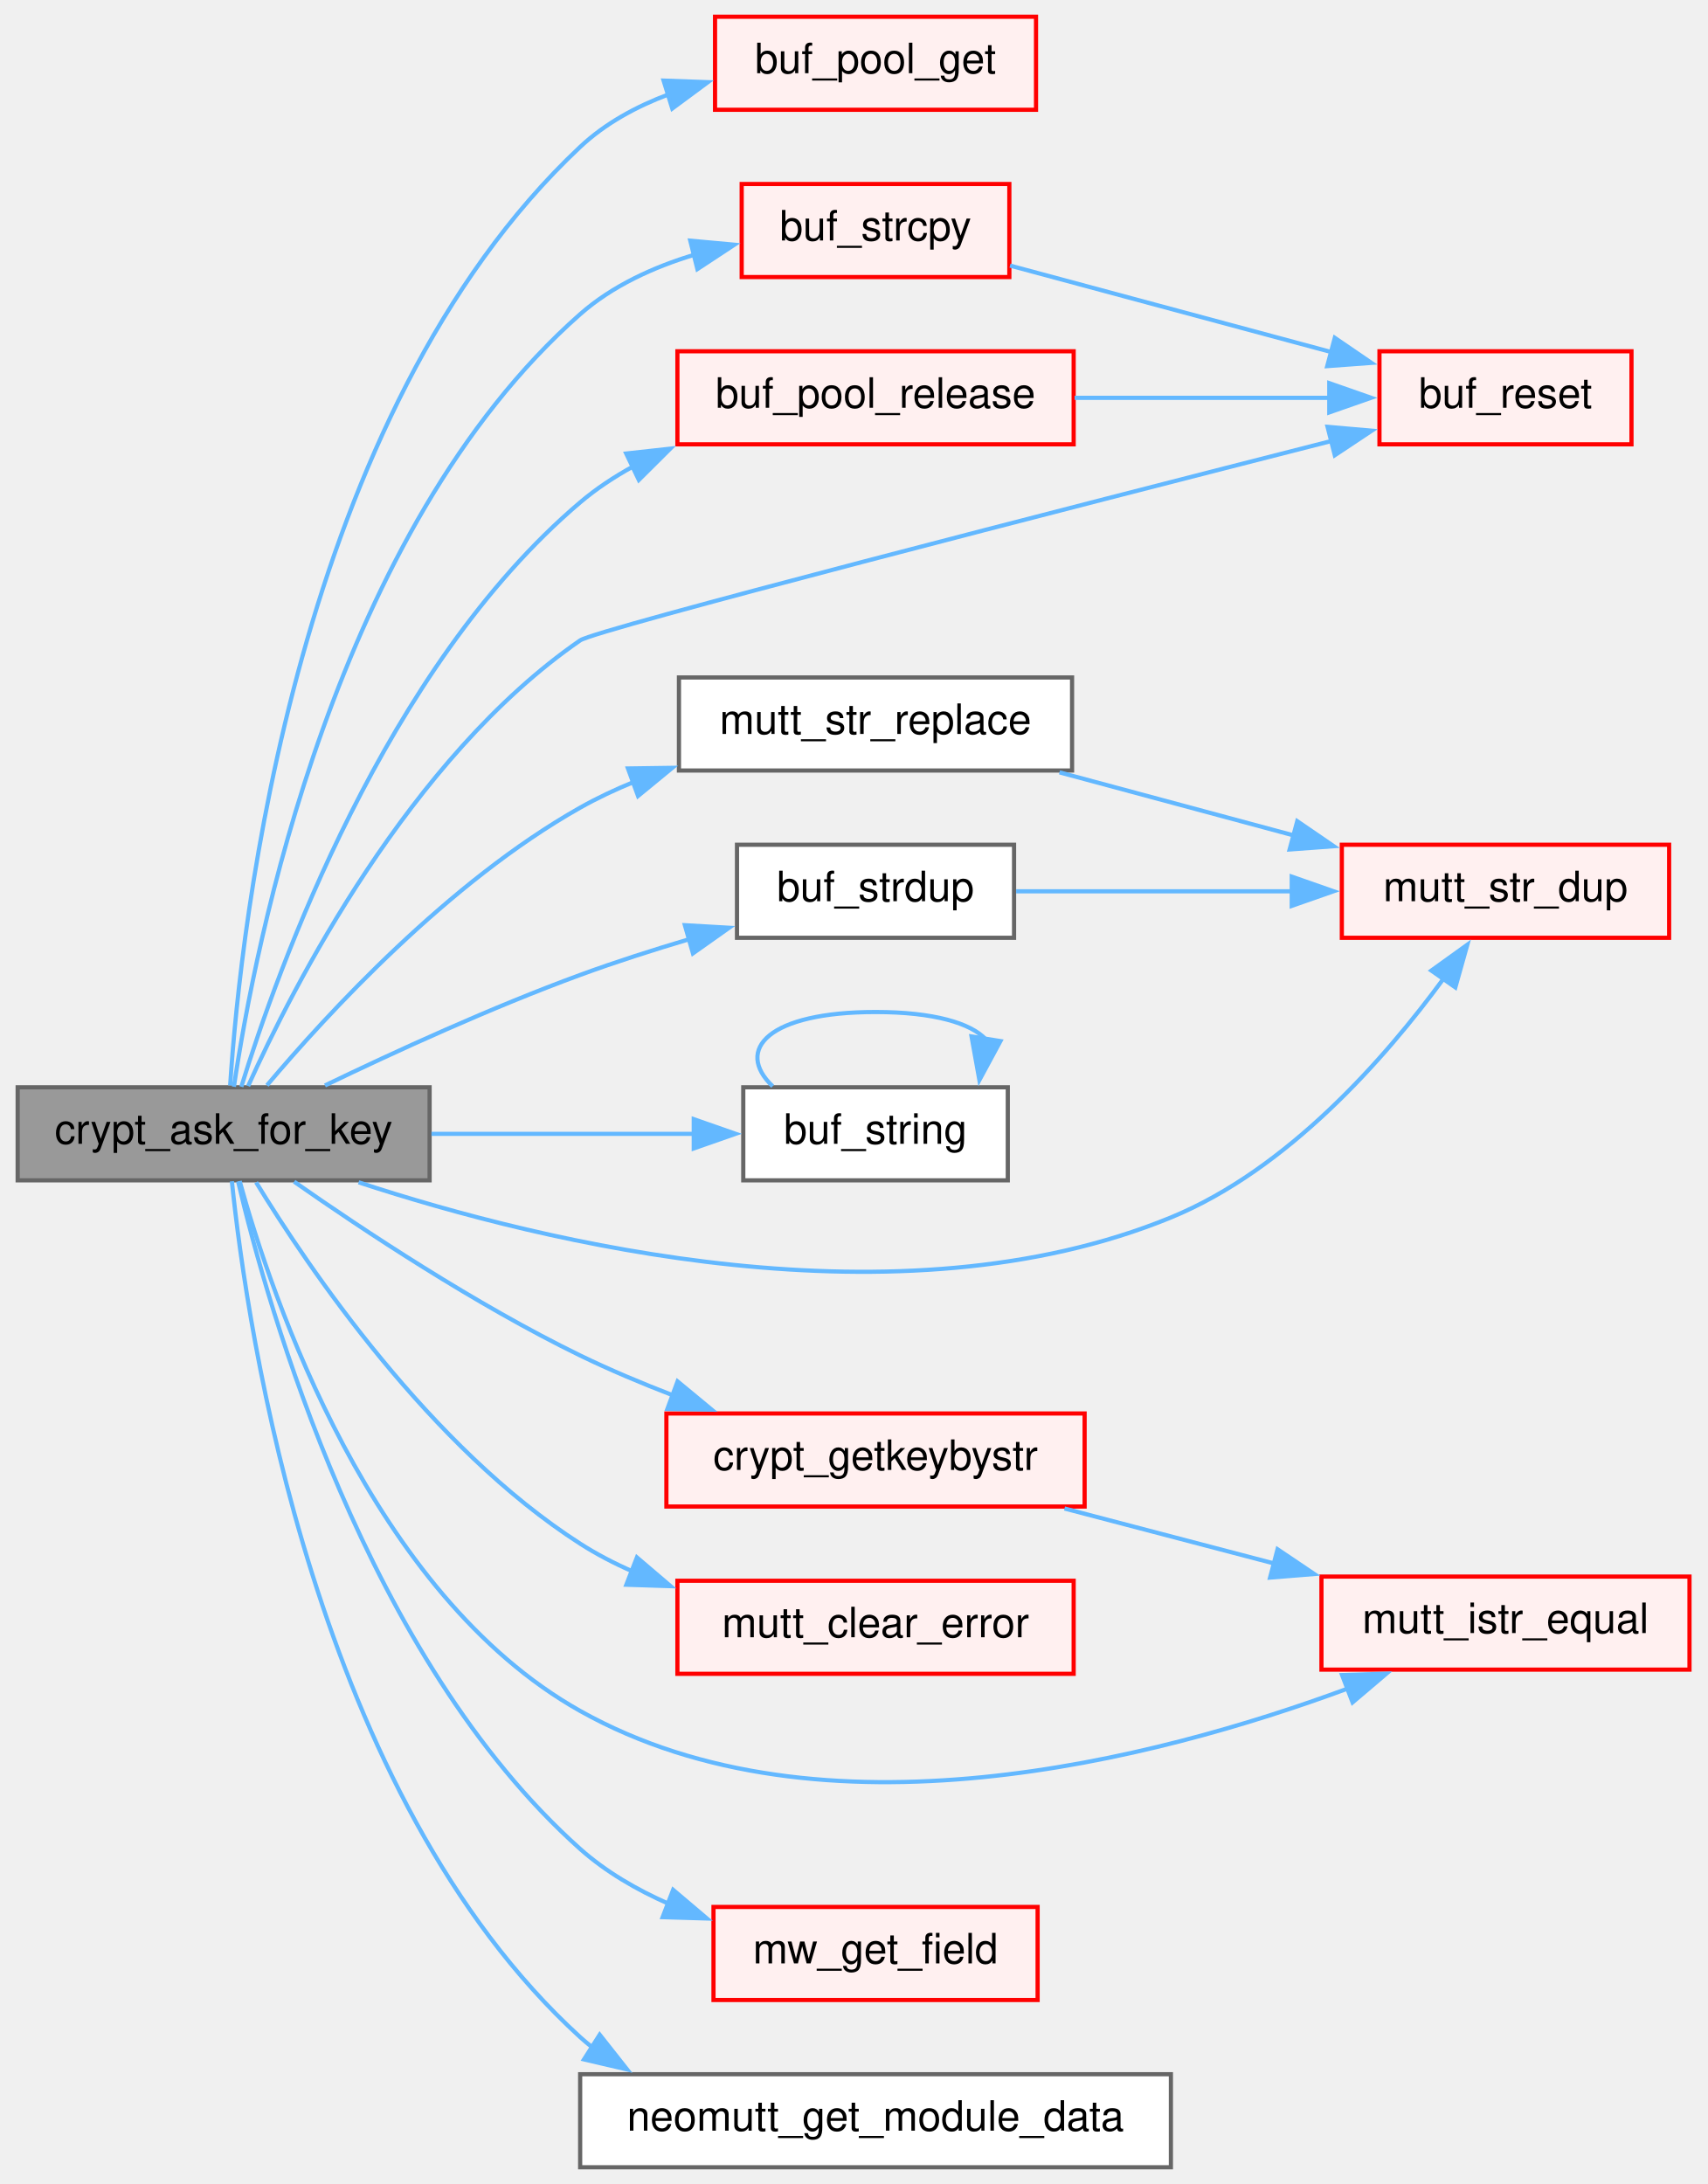
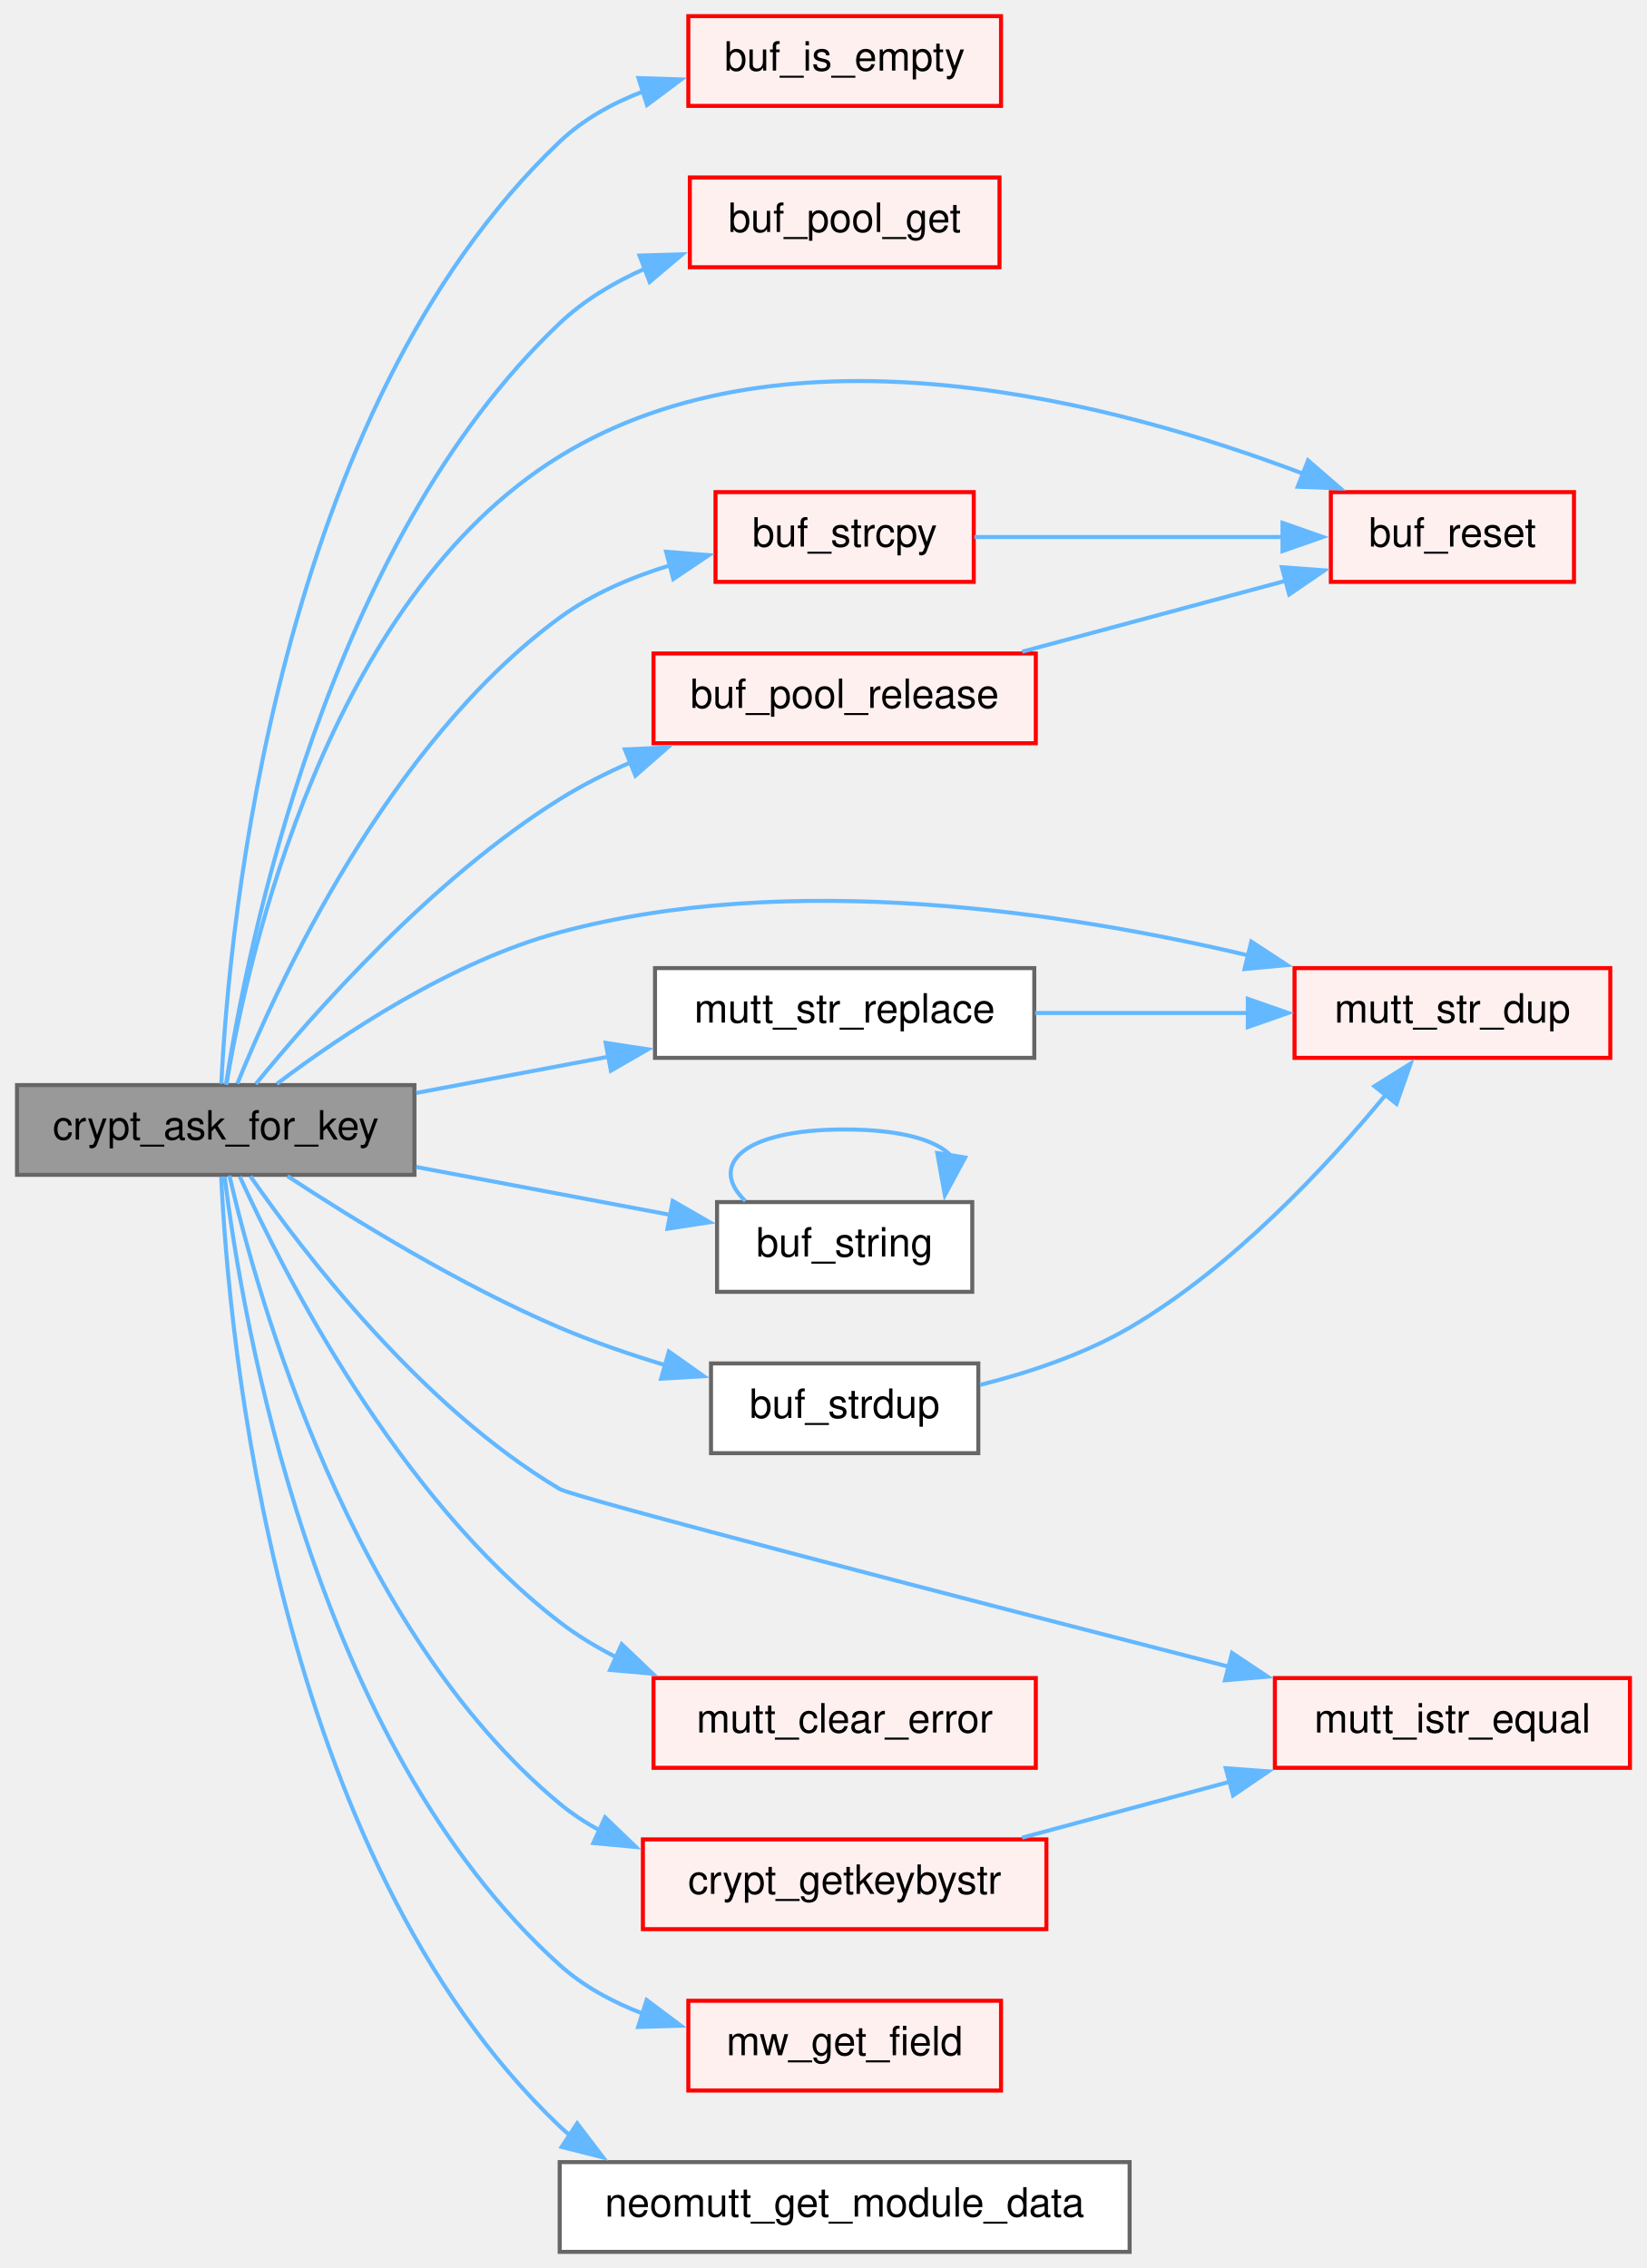
- <svg xmlns="http://www.w3.org/2000/svg" xmlns:xlink="http://www.w3.org/1999/xlink" width="408pt" height="522pt" viewBox="0.00 0.00 407.75 522.25">
-   <g id="graph0" class="graph" transform="scale(1 1) rotate(0) translate(4 518.25)">
+ <svg xmlns="http://www.w3.org/2000/svg" xmlns:xlink="http://www.w3.org/1999/xlink" width="408pt" height="562pt" viewBox="0.00 0.00 407.75 562.25">
+   <g id="graph0" class="graph" transform="scale(1 1) rotate(0) translate(4 558.25)">
    <g id="Node000001" class="node">
      <g id="a_Node000001">
        <a xlink:title="Ask the user for a key.">
-           <polygon fill="#999999" stroke="#666666" points="98.5,-258.25 0,-258.25 0,-236 98.5,-236 98.5,-258.25" />
-           <text text-anchor="middle" x="49.25" y="-244.75" font-family="Helvetica,sans-Serif" font-size="10.00">crypt_ask_for_key</text>
+           <polygon fill="#999999" stroke="#666666" points="98.5,-289.25 0,-289.25 0,-267 98.5,-267 98.5,-289.25" />
+           <text text-anchor="middle" x="49.25" y="-275.75" font-family="Helvetica,sans-Serif" font-size="10.00">crypt_ask_for_key</text>
        </a>
      </g>
    </g>
    <g id="Node000002" class="node">
      <g id="a_Node000002">
+         <a xlink:href="buffer_8c.html#a4245e227baa2a9beb6991917404aab0d" target="_top" xlink:title="Is the Buffer empty?">
+           <polygon fill="#fff0f0" stroke="red" points="243.88,-554.25 166.38,-554.25 166.38,-532 243.88,-532 243.88,-554.25" />
+           <text text-anchor="middle" x="205.12" y="-540.75" font-family="Helvetica,sans-Serif" font-size="10.00">buf_is_empty</text>
+         </a>
+       </g>
+     </g>
+     <g id="edge1_Node000001_Node000002" class="edge">
+       <g id="a_edge1_Node000001_Node000002">
+         <a xlink:title=" ">
+           <path fill="none" stroke="#63b8ff" d="M50.63,-289.57C52.56,-328.39 64.22,-456.37 134.5,-523.12 140.33,-528.66 147.58,-532.68 155.19,-535.59" />
+           <polygon fill="#63b8ff" stroke="#63b8ff" points="154.03,-538.89 164.62,-538.56 156.14,-532.22 154.03,-538.89" />
+         </a>
+       </g>
+     </g>
+     <g id="Node000005" class="node">
+       <g id="a_Node000005">
        <a xlink:href="pool_8c.html#a41cba27c25d33cb6822789a2856093f2" target="_top" xlink:title="Get a Buffer from the pool.">
          <polygon fill="#fff0f0" stroke="red" points="243.5,-514.25 166.75,-514.25 166.75,-492 243.5,-492 243.5,-514.25" />
          <text text-anchor="middle" x="205.12" y="-500.75" font-family="Helvetica,sans-Serif" font-size="10.00">buf_pool_get</text>
        </a>
      </g>
    </g>
-     <g id="edge1_Node000001_Node000002" class="edge">
-       <g id="a_edge1_Node000001_Node000002">
-         <a xlink:title=" ">
-           <path fill="none" stroke="#63b8ff" d="M50.81,-258.68C53.29,-296.73 66.46,-419.26 134.5,-483.12 140.49,-488.75 147.95,-492.8 155.75,-495.72" />
-           <polygon fill="#63b8ff" stroke="#63b8ff" points="154.45,-498.98 165.04,-498.6 156.52,-492.3 154.45,-498.98" />
-         </a>
-       </g>
-     </g>
-     <g id="Node000007" class="node">
-       <g id="a_Node000007">
-         <a xlink:href="pool_8c.html#a4cc6068279461cb8628219586dfa35a1" target="_top" xlink:title="Return a Buffer to the pool.">
-           <polygon fill="#fff0f0" stroke="red" points="252.5,-434.25 157.75,-434.25 157.75,-412 252.5,-412 252.5,-434.25" />
-           <text text-anchor="middle" x="205.12" y="-420.75" font-family="Helvetica,sans-Serif" font-size="10.00">buf_pool_release</text>
-         </a>
-       </g>
-     </g>
-     <g id="edge2_Node000001_Node000007" class="edge">
-       <g id="a_edge2_Node000001_Node000007">
-         <a xlink:title=" ">
-           <path fill="none" stroke="#63b8ff" d="M53.48,-258.38C62.03,-286.15 87.79,-358.52 134.5,-398.12 138.35,-401.39 142.66,-404.24 147.2,-406.73" />
-           <polygon fill="#63b8ff" stroke="#63b8ff" points="145.51,-409.8 156.04,-410.96 148.53,-403.49 145.51,-409.8" />
+     <g id="edge2_Node000001_Node000005" class="edge">
+       <g id="a_edge2_Node000001_Node000005">
+         <a xlink:title=" ">
+           <path fill="none" stroke="#63b8ff" d="M51.79,-289.42C56.98,-323.04 76.79,-423.45 134.5,-478.12 140.53,-483.83 147.95,-488.25 155.67,-491.67" />
+           <polygon fill="#63b8ff" stroke="#63b8ff" points="154.29,-494.89 164.88,-495.2 156.79,-488.35 154.29,-494.89" />
        </a>
      </g>
    </g>
    <g id="Node000010" class="node">
      <g id="a_Node000010">
+         <a xlink:href="pool_8c.html#a4cc6068279461cb8628219586dfa35a1" target="_top" xlink:title="Return a Buffer to the pool.">
+           <polygon fill="#fff0f0" stroke="red" points="252.5,-396.25 157.75,-396.25 157.75,-374 252.5,-374 252.5,-396.25" />
+           <text text-anchor="middle" x="205.12" y="-382.75" font-family="Helvetica,sans-Serif" font-size="10.00">buf_pool_release</text>
+         </a>
+       </g>
+     </g>
+     <g id="edge3_Node000001_Node000010" class="edge">
+       <g id="a_edge3_Node000001_Node000010">
+         <a xlink:title=" ">
+           <path fill="none" stroke="#63b8ff" d="M59.17,-289.5C73.38,-306.94 102.82,-340.34 134.5,-360.12 140.01,-363.57 146.07,-366.63 152.23,-369.32" />
+           <polygon fill="#63b8ff" stroke="#63b8ff" points="150.65,-372.46 161.24,-372.94 153.27,-365.96 150.65,-372.46" />
+         </a>
+       </g>
+     </g>
+     <g id="Node000013" class="node">
+       <g id="a_Node000013">
        <a xlink:href="buffer_8c.html#a3b1f80652b37dc26046f9acdd85a0b05" target="_top" xlink:title="Reset an existing Buffer.">
-           <polygon fill="#fff0f0" stroke="red" points="385.88,-434.25 325.62,-434.25 325.62,-412 385.88,-412 385.88,-434.25" />
-           <text text-anchor="middle" x="355.75" y="-420.75" font-family="Helvetica,sans-Serif" font-size="10.00">buf_reset</text>
-         </a>
-       </g>
-     </g>
-     <g id="edge4_Node000001_Node000010" class="edge">
-       <g id="a_edge4_Node000001_Node000010">
-         <a xlink:title=" ">
-           <path fill="none" stroke="#63b8ff" d="M55.11,-258.55C65.8,-282.26 93.69,-336.96 134.5,-365.12 138.26,-367.72 251.59,-396.85 314.18,-412.81" />
-           <polygon fill="#63b8ff" stroke="#63b8ff" points="313.21,-416.18 323.77,-415.26 314.94,-409.39 313.21,-416.18" />
-         </a>
-       </g>
-     </g>
-     <g id="Node000012" class="node">
-       <g id="a_Node000012">
+           <polygon fill="#fff0f0" stroke="red" points="385.88,-436.25 325.62,-436.25 325.62,-414 385.88,-414 385.88,-436.25" />
+           <text text-anchor="middle" x="355.75" y="-422.75" font-family="Helvetica,sans-Serif" font-size="10.00">buf_reset</text>
+         </a>
+       </g>
+     </g>
+     <g id="edge5_Node000001_Node000013" class="edge">
+       <g id="a_edge5_Node000001_Node000013">
+         <a xlink:title=" ">
+           <path fill="none" stroke="#63b8ff" d="M51.88,-289.35C57.12,-320.75 76.7,-409.55 134.5,-445.12 191.29,-480.08 272.4,-458.4 318.69,-440.84" />
+           <polygon fill="#63b8ff" stroke="#63b8ff" points="319.97,-444.1 327.99,-437.17 317.4,-437.59 319.97,-444.1" />
+         </a>
+       </g>
+     </g>
+     <g id="Node000015" class="node">
+       <g id="a_Node000015">
        <a xlink:href="buffer_8c.html#ac958acbd189e463a2c3bbc2f23aaeb1e" target="_top" xlink:title="Copy a string into a Buffer.">
-           <polygon fill="#fff0f0" stroke="red" points="237.12,-474.25 173.12,-474.25 173.12,-452 237.12,-452 237.12,-474.25" />
-           <text text-anchor="middle" x="205.12" y="-460.75" font-family="Helvetica,sans-Serif" font-size="10.00">buf_strcpy</text>
-         </a>
-       </g>
-     </g>
-     <g id="edge5_Node000001_Node000012" class="edge">
-       <g id="a_edge5_Node000001_Node000012">
-         <a xlink:title=" ">
-           <path fill="none" stroke="#63b8ff" d="M51.71,-258.38C56.65,-291.81 75.86,-391.46 134.5,-443.12 142.18,-449.89 152.01,-454.38 161.85,-457.35" />
-           <polygon fill="#63b8ff" stroke="#63b8ff" points="160.83,-460.7 171.38,-459.73 162.53,-453.91 160.83,-460.7" />
-         </a>
-       </g>
-     </g>
-     <g id="Node000016" class="node">
-       <g id="a_Node000016">
-         <a xlink:href="buffer_8c.html#ad76477cc0c660bc50162393e997233eb" target="_top" xlink:title="Copy a Buffer's string.">
-           <polygon fill="white" stroke="#666666" points="238.25,-316.25 172,-316.25 172,-294 238.25,-294 238.25,-316.25" />
-           <text text-anchor="middle" x="205.12" y="-302.75" font-family="Helvetica,sans-Serif" font-size="10.00">buf_strdup</text>
-         </a>
-       </g>
-     </g>
-     <g id="edge7_Node000001_Node000016" class="edge">
-       <g id="a_edge7_Node000001_Node000016">
-         <a xlink:title=" ">
-           <path fill="none" stroke="#63b8ff" d="M73.48,-258.69C90.19,-266.75 113.41,-277.39 134.5,-285.12 142.88,-288.2 151.98,-291.11 160.73,-293.71" />
-           <polygon fill="#63b8ff" stroke="#63b8ff" points="159.54,-297.01 170.12,-296.4 161.47,-290.28 159.54,-297.01" />
-         </a>
-       </g>
-     </g>
-     <g id="Node000017" class="node">
-       <g id="a_Node000017">
-         <a xlink:href="mutt_2string_8c.html#a3fe33d90e4814281cd57de048119c950" target="_top" xlink:title="Copy a string, safely.">
-           <polygon fill="#fff0f0" stroke="red" points="394.88,-316.25 316.62,-316.25 316.62,-294 394.88,-294 394.88,-316.25" />
-           <text text-anchor="middle" x="355.75" y="-302.75" font-family="Helvetica,sans-Serif" font-size="10.00">mutt_str_dup</text>
-         </a>
-       </g>
-     </g>
-     <g id="edge15_Node000001_Node000017" class="edge">
-       <g id="a_edge15_Node000001_Node000017">
-         <a xlink:title=" ">
-           <path fill="none" stroke="#63b8ff" d="M81.52,-235.53C126.35,-220.83 210.67,-200.41 275.75,-227.12 303.71,-238.6 327.06,-265.29 340.95,-284.24" />
-           <polygon fill="#63b8ff" stroke="#63b8ff" points="338.03,-286.16 346.63,-292.34 343.76,-282.14 338.03,-286.16" />
-         </a>
-       </g>
-     </g>
-     <g id="Node000018" class="node">
-       <g id="a_Node000018">
-         <a xlink:href="buffer_8h.html#a728ebc5a947b77c8d56db44ce553a7ab" target="_top" xlink:title="Convert a buffer to a const char * &quot;string&quot;.">
-           <polygon fill="white" stroke="#666666" points="236.75,-258.25 173.5,-258.25 173.5,-236 236.75,-236 236.75,-258.25" />
-           <text text-anchor="middle" x="205.12" y="-244.75" font-family="Helvetica,sans-Serif" font-size="10.00">buf_string</text>
-         </a>
-       </g>
-     </g>
-     <g id="edge9_Node000001_Node000018" class="edge">
-       <g id="a_edge9_Node000001_Node000018">
-         <a xlink:title=" ">
-           <path fill="none" stroke="#63b8ff" d="M98.94,-247.12C119.16,-247.12 142.4,-247.12 161.88,-247.12" />
-           <polygon fill="#63b8ff" stroke="#63b8ff" points="161.66,-250.63 171.66,-247.13 161.66,-243.63 161.66,-250.63" />
+           <polygon fill="#fff0f0" stroke="red" points="237.12,-436.25 173.12,-436.25 173.12,-414 237.12,-414 237.12,-436.25" />
+           <text text-anchor="middle" x="205.12" y="-422.75" font-family="Helvetica,sans-Serif" font-size="10.00">buf_strcpy</text>
+         </a>
+       </g>
+     </g>
+     <g id="edge6_Node000001_Node000015" class="edge">
+       <g id="a_edge6_Node000001_Node000015">
+         <a xlink:title=" ">
+           <path fill="none" stroke="#63b8ff" d="M54.6,-289.58C64.68,-314.52 92.03,-374 134.5,-405.12 142.52,-411 152.23,-415.16 161.81,-418.09" />
+           <polygon fill="#63b8ff" stroke="#63b8ff" points="160.88,-421.47 171.44,-420.62 162.66,-414.7 160.88,-421.47" />
        </a>
      </g>
    </g>
    <g id="Node000019" class="node">
      <g id="a_Node000019">
+         <a xlink:href="buffer_8c.html#ad76477cc0c660bc50162393e997233eb" target="_top" xlink:title="Copy a Buffer's string.">
+           <polygon fill="white" stroke="#666666" points="238.25,-220.25 172,-220.25 172,-198 238.25,-198 238.25,-220.25" />
+           <text text-anchor="middle" x="205.12" y="-206.75" font-family="Helvetica,sans-Serif" font-size="10.00">buf_strdup</text>
+         </a>
+       </g>
+     </g>
+     <g id="edge8_Node000001_Node000019" class="edge">
+       <g id="a_edge8_Node000001_Node000019">
+         <a xlink:title=" ">
+           <path fill="none" stroke="#63b8ff" d="M67.03,-266.69C83.58,-255.82 109.91,-239.62 134.5,-229.12 142.8,-225.59 151.91,-222.46 160.73,-219.79" />
+           <polygon fill="#63b8ff" stroke="#63b8ff" points="161.55,-223.2 170.21,-217.08 159.63,-216.47 161.55,-223.2" />
+         </a>
+       </g>
+     </g>
+     <g id="Node000020" class="node">
+       <g id="a_Node000020">
+         <a xlink:href="mutt_2string_8c.html#a3fe33d90e4814281cd57de048119c950" target="_top" xlink:title="Copy a string, safely.">
+           <polygon fill="#fff0f0" stroke="red" points="394.88,-318.25 316.62,-318.25 316.62,-296 394.88,-296 394.88,-318.25" />
+           <text text-anchor="middle" x="355.75" y="-304.75" font-family="Helvetica,sans-Serif" font-size="10.00">mutt_str_dup</text>
+         </a>
+       </g>
+     </g>
+     <g id="edge16_Node000001_Node000020" class="edge">
+       <g id="a_edge16_Node000001_Node000020">
+         <a xlink:title=" ">
+           <path fill="none" stroke="#63b8ff" d="M64.4,-289.54C80.34,-301.6 107.54,-319.86 134.5,-327.12 191.74,-342.56 260.06,-332.1 305.27,-321.37" />
+           <polygon fill="#63b8ff" stroke="#63b8ff" points="305.91,-324.81 314.78,-319.01 304.23,-318.02 305.91,-324.81" />
+         </a>
+       </g>
+     </g>
+     <g id="Node000021" class="node">
+       <g id="a_Node000021">
+         <a xlink:href="buffer_8h.html#a728ebc5a947b77c8d56db44ce553a7ab" target="_top" xlink:title="Convert a buffer to a const char * &quot;string&quot;.">
+           <polygon fill="white" stroke="#666666" points="236.75,-260.25 173.5,-260.25 173.5,-238 236.75,-238 236.75,-260.25" />
+           <text text-anchor="middle" x="205.12" y="-246.75" font-family="Helvetica,sans-Serif" font-size="10.00">buf_string</text>
+         </a>
+       </g>
+     </g>
+     <g id="edge10_Node000001_Node000021" class="edge">
+       <g id="a_edge10_Node000001_Node000021">
+         <a xlink:title=" ">
+           <path fill="none" stroke="#63b8ff" d="M98.94,-268.95C119.16,-265.14 142.4,-260.76 161.88,-257.09" />
+           <polygon fill="#63b8ff" stroke="#63b8ff" points="162.51,-260.53 171.68,-255.24 161.21,-253.65 162.51,-260.53" />
+         </a>
+       </g>
+     </g>
+     <g id="Node000022" class="node">
+       <g id="a_Node000022">
        <a xlink:href="crypt__gpgme_8c.html#a5fee66cefad8cab3f8cb31c27ad52085" target="_top" xlink:title="Find a key by string.">
-           <polygon fill="#fff0f0" stroke="red" points="255.12,-180.25 155.12,-180.25 155.12,-158 255.12,-158 255.12,-180.25" />
-           <text text-anchor="middle" x="205.12" y="-166.75" font-family="Helvetica,sans-Serif" font-size="10.00">crypt_getkeybystr</text>
-         </a>
-       </g>
-     </g>
-     <g id="edge11_Node000001_Node000019" class="edge">
-       <g id="a_edge11_Node000001_Node000019">
-         <a xlink:title=" ">
-           <path fill="none" stroke="#63b8ff" d="M66.11,-235.68C82.61,-224.13 109.49,-206.3 134.5,-194.12 141.56,-190.69 149.23,-187.46 156.8,-184.55" />
-           <polygon fill="#63b8ff" stroke="#63b8ff" points="157.79,-187.92 165.95,-181.17 155.36,-181.35 157.79,-187.92" />
+           <polygon fill="#fff0f0" stroke="red" points="255.12,-102.25 155.12,-102.25 155.12,-80 255.12,-80 255.12,-102.25" />
+           <text text-anchor="middle" x="205.12" y="-88.75" font-family="Helvetica,sans-Serif" font-size="10.00">crypt_getkeybystr</text>
+         </a>
+       </g>
+     </g>
+     <g id="edge12_Node000001_Node000022" class="edge">
+       <g id="a_edge12_Node000001_Node000022">
+         <a xlink:title=" ">
+           <path fill="none" stroke="#63b8ff" d="M52.64,-266.82C59.6,-236.73 82.73,-154 134.5,-111.12 137.55,-108.6 140.9,-106.4 144.43,-104.47" />
+           <polygon fill="#63b8ff" stroke="#63b8ff" points="145.75,-107.72 153.38,-100.37 142.83,-101.35 145.75,-107.72" />
        </a>
      </g>
    </g>
    <g id="Node000274" class="node">
      <g id="a_Node000274">
        <a xlink:href="mutt_2string_8c.html#a29db81d6f5a7dd216cbea75ecf8a5885" target="_top" xlink:title="Compare two strings, ignoring case.">
-           <polygon fill="#fff0f0" stroke="red" points="399.75,-141.25 311.75,-141.25 311.75,-119 399.75,-119 399.75,-141.25" />
-           <text text-anchor="middle" x="355.75" y="-127.75" font-family="Helvetica,sans-Serif" font-size="10.00">mutt_istr_equal</text>
-         </a>
-       </g>
-     </g>
-     <g id="edge14_Node000001_Node000274" class="edge">
-       <g id="a_edge14_Node000001_Node000274">
-         <a xlink:title=" ">
-           <path fill="none" stroke="#63b8ff" d="M53.08,-235.83C60.71,-208.14 84.56,-137.15 134.5,-109.12 192.22,-76.74 272.01,-97.46 318.02,-114.47" />
-           <polygon fill="#63b8ff" stroke="#63b8ff" points="316.68,-117.7 327.27,-118.03 319.19,-111.17 316.68,-117.7" />
-         </a>
-       </g>
-     </g>
-     <g id="Node000111" class="node">
-       <g id="a_Node000111">
+           <polygon fill="#fff0f0" stroke="red" points="399.75,-142.25 311.75,-142.25 311.75,-120 399.75,-120 399.75,-142.25" />
+           <text text-anchor="middle" x="355.75" y="-128.75" font-family="Helvetica,sans-Serif" font-size="10.00">mutt_istr_equal</text>
+         </a>
+       </g>
+     </g>
+     <g id="edge15_Node000001_Node000274" class="edge">
+       <g id="a_edge15_Node000001_Node000274">
+         <a xlink:title=" ">
+           <path fill="none" stroke="#63b8ff" d="M57.85,-266.64C71.1,-247.55 100.28,-209.42 134.5,-189.12 138.15,-186.96 236.24,-161.54 300.27,-145.08" />
+           <polygon fill="#63b8ff" stroke="#63b8ff" points="301.13,-148.48 309.94,-142.6 299.39,-141.7 301.13,-148.48" />
+         </a>
+       </g>
+     </g>
+     <g id="Node000113" class="node">
+       <g id="a_Node000113">
        <a xlink:href="mutt__logging_8c.html#af068b3f524a31fad293b2fb61dfc4534" target="_top" xlink:title="Clear the message line (bottom line of screen)">
-           <polygon fill="#fff0f0" stroke="red" points="252.5,-140.25 157.75,-140.25 157.75,-118 252.5,-118 252.5,-140.25" />
-           <text text-anchor="middle" x="205.12" y="-126.75" font-family="Helvetica,sans-Serif" font-size="10.00">mutt_clear_error</text>
-         </a>
-       </g>
-     </g>
-     <g id="edge13_Node000001_Node000111" class="edge">
-       <g id="a_edge13_Node000001_Node000111">
-         <a xlink:title=" ">
-           <path fill="none" stroke="#63b8ff" d="M57.01,-235.53C69.59,-214.97 98.61,-172.14 134.5,-149.12 138.43,-146.6 142.68,-144.39 147.09,-142.46" />
-           <polygon fill="#63b8ff" stroke="#63b8ff" points="148.07,-145.83 156.13,-138.96 145.54,-139.3 148.07,-145.83" />
+           <polygon fill="#fff0f0" stroke="red" points="252.5,-142.25 157.75,-142.25 157.75,-120 252.5,-120 252.5,-142.25" />
+           <text text-anchor="middle" x="205.12" y="-128.75" font-family="Helvetica,sans-Serif" font-size="10.00">mutt_clear_error</text>
+         </a>
+       </g>
+     </g>
+     <g id="edge14_Node000001_Node000113" class="edge">
+       <g id="a_edge14_Node000001_Node000113">
+         <a xlink:title=" ">
+           <path fill="none" stroke="#63b8ff" d="M55.21,-266.6C66.08,-242.62 94.3,-187.04 134.5,-156.12 138.79,-152.82 143.56,-149.93 148.53,-147.41" />
+           <polygon fill="#63b8ff" stroke="#63b8ff" points="149.87,-150.64 157.54,-143.34 146.99,-144.26 149.87,-150.64" />
        </a>
      </g>
    </g>
    <g id="Node000227" class="node">
      <g id="a_Node000227">
        <a xlink:href="mutt_2string_8c.html#af8c32ffc64dd55e92001a974a4be6bbf" target="_top" xlink:title="Replace one string with another.">
-           <polygon fill="white" stroke="#666666" points="252.12,-356.25 158.12,-356.25 158.12,-334 252.12,-334 252.12,-356.25" />
-           <text text-anchor="middle" x="205.12" y="-342.75" font-family="Helvetica,sans-Serif" font-size="10.00">mutt_str_replace</text>
-         </a>
-       </g>
-     </g>
-     <g id="edge16_Node000001_Node000227" class="edge">
-       <g id="a_edge16_Node000001_Node000227">
-         <a xlink:title=" ">
-           <path fill="none" stroke="#63b8ff" d="M59.61,-258.72C73.97,-275.75 103.07,-307.41 134.5,-325.12 138.57,-327.42 142.92,-329.47 147.39,-331.29" />
-           <polygon fill="#63b8ff" stroke="#63b8ff" points="145.93,-334.49 156.53,-334.64 148.34,-327.91 145.93,-334.49" />
+           <polygon fill="white" stroke="#666666" points="252.12,-318.25 158.12,-318.25 158.12,-296 252.12,-296 252.12,-318.25" />
+           <text text-anchor="middle" x="205.12" y="-304.75" font-family="Helvetica,sans-Serif" font-size="10.00">mutt_str_replace</text>
+         </a>
+       </g>
+     </g>
+     <g id="edge17_Node000001_Node000227" class="edge">
+       <g id="a_edge17_Node000001_Node000227">
+         <a xlink:title=" ">
+           <path fill="none" stroke="#63b8ff" d="M98.94,-287.3C114.1,-290.16 130.96,-293.34 146.66,-296.3" />
+           <polygon fill="#63b8ff" stroke="#63b8ff" points="145.89,-299.71 156.37,-298.12 147.19,-292.83 145.89,-299.71" />
        </a>
      </g>
    </g>
    <g id="Node000536" class="node">
      <g id="a_Node000536">
        <a xlink:href="group__gui__mw.html#gabcbd2498b412e9f8e9d953cafc01989c" target="_top" xlink:title="Ask the user for a string -.">
          <polygon fill="#fff0f0" stroke="red" points="243.88,-62.25 166.38,-62.25 166.38,-40 243.88,-40 243.88,-62.25" />
          <text text-anchor="middle" x="205.12" y="-48.75" font-family="Helvetica,sans-Serif" font-size="10.00">mw_get_field</text>
        </a>
      </g>
    </g>
-     <g id="edge18_Node000001_Node000536" class="edge">
-       <g id="a_edge18_Node000001_Node000536">
-         <a xlink:title=" ">
-           <path fill="none" stroke="#63b8ff" d="M52.71,-235.74C59.85,-205.4 83.4,-121.75 134.5,-76.12 140.63,-70.66 148.03,-66.36 155.7,-62.99" />
-           <polygon fill="#63b8ff" stroke="#63b8ff" points="156.73,-66.34 164.81,-59.49 154.22,-59.81 156.73,-66.34" />
-         </a>
-       </g>
-     </g>
-     <g id="Node000075" class="node">
-       <g id="a_Node000075">
+     <g id="edge19_Node000001_Node000536" class="edge">
+       <g id="a_edge19_Node000001_Node000536">
+         <a xlink:title=" ">
+           <path fill="none" stroke="#63b8ff" d="M51.47,-266.51C55.77,-231.48 73.46,-125.97 134.5,-71.12 140.41,-65.81 147.65,-61.9 155.2,-59.03" />
+           <polygon fill="#63b8ff" stroke="#63b8ff" points="156.05,-62.43 164.53,-56.07 153.94,-55.76 156.05,-62.43" />
+         </a>
+       </g>
+     </g>
+     <g id="Node000077" class="node">
+       <g id="a_Node000077">
        <a xlink:href="neomutt_8c.html#ab58efd47fa66c8187cfdce43078c94fa" target="_top" xlink:title="Get the private data for a Module.">
          <polygon fill="white" stroke="#666666" points="275.75,-22.25 134.5,-22.25 134.5,0 275.75,0 275.75,-22.25" />
          <text text-anchor="middle" x="205.12" y="-8.75" font-family="Helvetica,sans-Serif" font-size="10.00">neomutt_get_module_data</text>
        </a>
      </g>
    </g>
-     <g id="edge19_Node000001_Node000075" class="edge">
-       <g id="a_edge19_Node000001_Node000075">
-         <a xlink:title=" ">
-           <path fill="none" stroke="#63b8ff" d="M51.22,-235.78C54.89,-200.06 71.15,-88.89 134.5,-31.12 135.43,-30.28 136.39,-29.47 137.38,-28.69" />
-           <polygon fill="#63b8ff" stroke="#63b8ff" points="139.17,-31.7 145.73,-23.39 135.41,-25.79 139.17,-31.7" />
-         </a>
-       </g>
-     </g>
-     <g id="edge3_Node000007_Node000010" class="edge">
-       <g id="a_edge3_Node000007_Node000010">
-         <a xlink:title=" ">
-           <path fill="none" stroke="#63b8ff" d="M252.74,-423.12C272.34,-423.12 294.94,-423.12 313.88,-423.12" />
-           <polygon fill="#63b8ff" stroke="#63b8ff" points="313.62,-426.63 323.62,-423.13 313.62,-419.63 313.62,-426.63" />
-         </a>
-       </g>
-     </g>
-     <g id="edge6_Node000012_Node000010" class="edge">
-       <g id="a_edge6_Node000012_Node000010">
-         <a xlink:title=" ">
-           <path fill="none" stroke="#63b8ff" d="M237.28,-454.74C259.62,-448.73 289.92,-440.57 314.15,-434.05" />
-           <polygon fill="#63b8ff" stroke="#63b8ff" points="314.94,-437.46 323.69,-431.48 313.13,-430.7 314.94,-437.46" />
-         </a>
-       </g>
-     </g>
-     <g id="edge8_Node000016_Node000017" class="edge">
-       <g id="a_edge8_Node000016_Node000017">
-         <a xlink:title=" ">
-           <path fill="none" stroke="#63b8ff" d="M238.74,-305.12C258.08,-305.12 282.99,-305.12 304.77,-305.12" />
-           <polygon fill="#63b8ff" stroke="#63b8ff" points="304.64,-308.63 314.64,-305.13 304.64,-301.63 304.64,-308.63" />
-         </a>
-       </g>
-     </g>
-     <g id="edge10_Node000018_Node000018" class="edge">
-       <g id="a_edge10_Node000018_Node000018">
-         <a xlink:title=" ">
-           <path fill="none" stroke="#63b8ff" d="M180.53,-258.49C171.33,-267.28 179.53,-276.25 205.12,-276.25 219.12,-276.25 227.92,-273.57 231.51,-269.7" />
-           <polygon fill="#63b8ff" stroke="#63b8ff" points="234.99,-269.3 229.96,-259.98 228.08,-270.41 234.99,-269.3" />
-         </a>
-       </g>
-     </g>
-     <g id="edge12_Node000019_Node000274" class="edge">
-       <g id="a_edge12_Node000019_Node000274">
-         <a xlink:title=" ">
-           <path fill="none" stroke="#63b8ff" d="M250.31,-157.53C266.03,-153.41 283.9,-148.72 300.37,-144.4" />
-           <polygon fill="#63b8ff" stroke="#63b8ff" points="301.25,-147.78 310.03,-141.86 299.47,-141.01 301.25,-147.78" />
-         </a>
-       </g>
-     </g>
-     <g id="edge17_Node000227_Node000017" class="edge">
-       <g id="a_edge17_Node000227_Node000017">
-         <a xlink:title=" ">
-           <path fill="none" stroke="#63b8ff" d="M249.11,-333.56C266.65,-328.84 287.03,-323.35 305.19,-318.46" />
-           <polygon fill="#63b8ff" stroke="#63b8ff" points="305.96,-321.88 314.7,-315.9 304.14,-315.12 305.96,-321.88" />
+     <g id="edge20_Node000001_Node000077" class="edge">
+       <g id="a_edge20_Node000001_Node000077">
+         <a xlink:title=" ">
+           <path fill="none" stroke="#63b8ff" d="M50.6,-266.59C52.43,-227.46 63.79,-98.45 134.5,-31.12 135.39,-30.28 136.31,-29.47 137.26,-28.69" />
+           <polygon fill="#63b8ff" stroke="#63b8ff" points="138.83,-31.85 145.25,-23.42 134.98,-26.01 138.83,-31.85" />
+         </a>
+       </g>
+     </g>
+     <g id="edge4_Node000010_Node000013" class="edge">
+       <g id="a_edge4_Node000010_Node000013">
+         <a xlink:title=" ">
+           <path fill="none" stroke="#63b8ff" d="M249.11,-396.69C269.71,-402.24 294.23,-408.84 314.46,-414.28" />
+           <polygon fill="#63b8ff" stroke="#63b8ff" points="313.48,-417.64 324.04,-416.86 315.3,-410.88 313.48,-417.64" />
+         </a>
+       </g>
+     </g>
+     <g id="edge7_Node000015_Node000013" class="edge">
+       <g id="a_edge7_Node000015_Node000013">
+         <a xlink:title=" ">
+           <path fill="none" stroke="#63b8ff" d="M237.28,-425.12C259.52,-425.12 289.65,-425.12 313.82,-425.12" />
+           <polygon fill="#63b8ff" stroke="#63b8ff" points="313.64,-428.63 323.64,-425.13 313.64,-421.63 313.64,-428.63" />
+         </a>
+       </g>
+     </g>
+     <g id="edge9_Node000019_Node000020" class="edge">
+       <g id="a_edge9_Node000019_Node000020">
+         <a xlink:title=" ">
+           <path fill="none" stroke="#63b8ff" d="M238.67,-214.92C250.85,-217.98 264.46,-222.52 275.75,-229.12 301.3,-244.07 324.62,-269.15 339.2,-286.83" />
+           <polygon fill="#63b8ff" stroke="#63b8ff" points="336.43,-288.97 345.41,-294.6 341.9,-284.6 336.43,-288.97" />
+         </a>
+       </g>
+     </g>
+     <g id="edge11_Node000021_Node000021" class="edge">
+       <g id="a_edge11_Node000021_Node000021">
+         <a xlink:title=" ">
+           <path fill="none" stroke="#63b8ff" d="M180.53,-260.49C171.33,-269.28 179.53,-278.25 205.12,-278.25 219.12,-278.25 227.92,-275.57 231.51,-271.7" />
+           <polygon fill="#63b8ff" stroke="#63b8ff" points="234.99,-271.3 229.96,-261.98 228.08,-272.41 234.99,-271.3" />
+         </a>
+       </g>
+     </g>
+     <g id="edge13_Node000022_Node000274" class="edge">
+       <g id="a_edge13_Node000022_Node000274">
+         <a xlink:title=" ">
+           <path fill="none" stroke="#63b8ff" d="M249.11,-102.69C265.22,-107.03 283.73,-112.01 300.7,-116.58" />
+           <polygon fill="#63b8ff" stroke="#63b8ff" points="299.57,-119.9 310.14,-119.12 301.39,-113.14 299.57,-119.9" />
+         </a>
+       </g>
+     </g>
+     <g id="edge18_Node000227_Node000020" class="edge">
+       <g id="a_edge18_Node000227_Node000020">
+         <a xlink:title=" ">
+           <path fill="none" stroke="#63b8ff" d="M252.34,-307.12C269.09,-307.12 288.08,-307.12 305.12,-307.12" />
+           <polygon fill="#63b8ff" stroke="#63b8ff" points="305.04,-310.63 315.04,-307.13 305.04,-303.63 305.04,-310.63" />
        </a>
      </g>
    </g>
  </g>
</svg>
